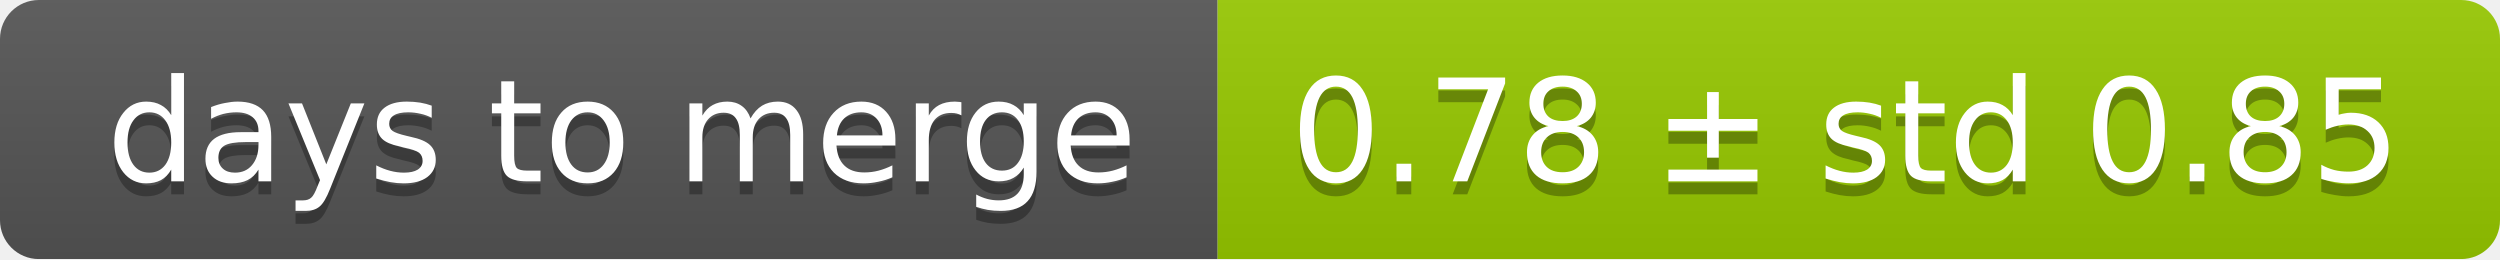
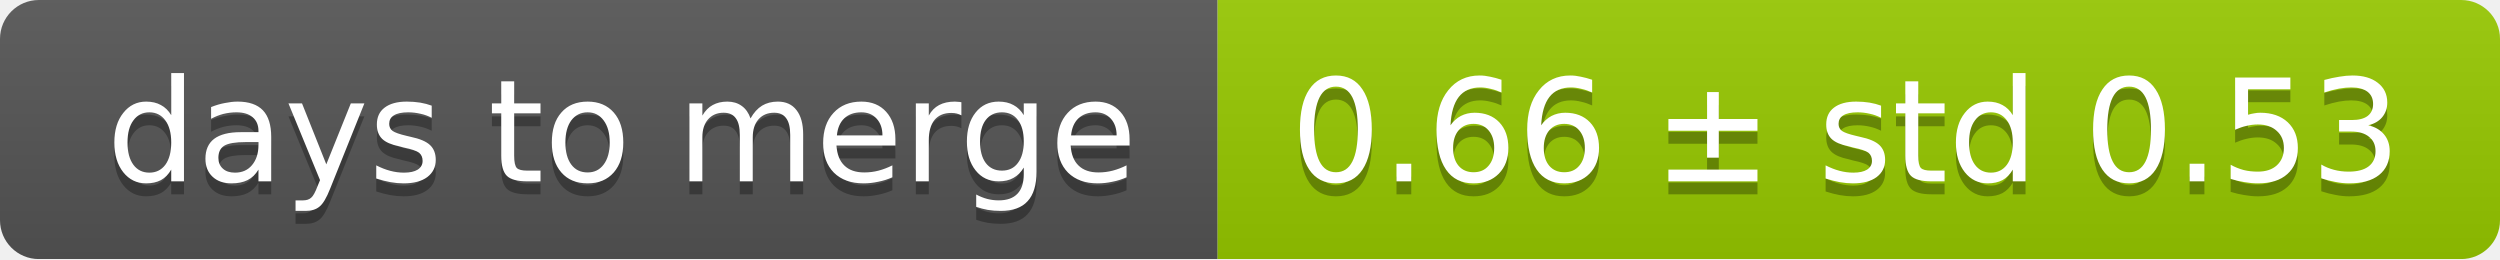
<svg xmlns="http://www.w3.org/2000/svg" width="193" height="20">
  <linearGradient id="smooth" x2="0" y2="100%">
    <stop offset="0" stop-color="#bbb" stop-opacity=".1" />
    <stop offset="1" stop-opacity=".1" />
  </linearGradient>
  <mask id="round">
    <rect width="193" height="20" rx="3" fill="#fff" />
  </mask>
  <g mask="url(#round)">
    <rect width="94" height="20" fill="#555" />
    <rect x="94" width="99" height="20" fill="#97ca00" />
    <rect width="193" height="20" fill="url(#smooth)" />
  </g>
  <g fill="#fff" text-anchor="middle" font-family="DejaVu Sans,Verdana,Geneva,sans-serif" font-size="11">
    <text x="48" y="15" fill="#010101" fill-opacity=".3">days to merge</text>
    <text x="48" y="14">days to merge</text>
-     <text x="142.5" y="15" fill="#010101" fill-opacity=".3">0.78 ± std 0.85</text>
-     <text x="142.5" y="14">0.78 ± std 0.85</text>
+     <text x="142.5" y="15" fill="#010101" fill-opacity=".3">0.66 ± std 0.53</text>
+     <text x="142.5" y="14">0.66 ± std 0.53</text>
  </g>
</svg>
